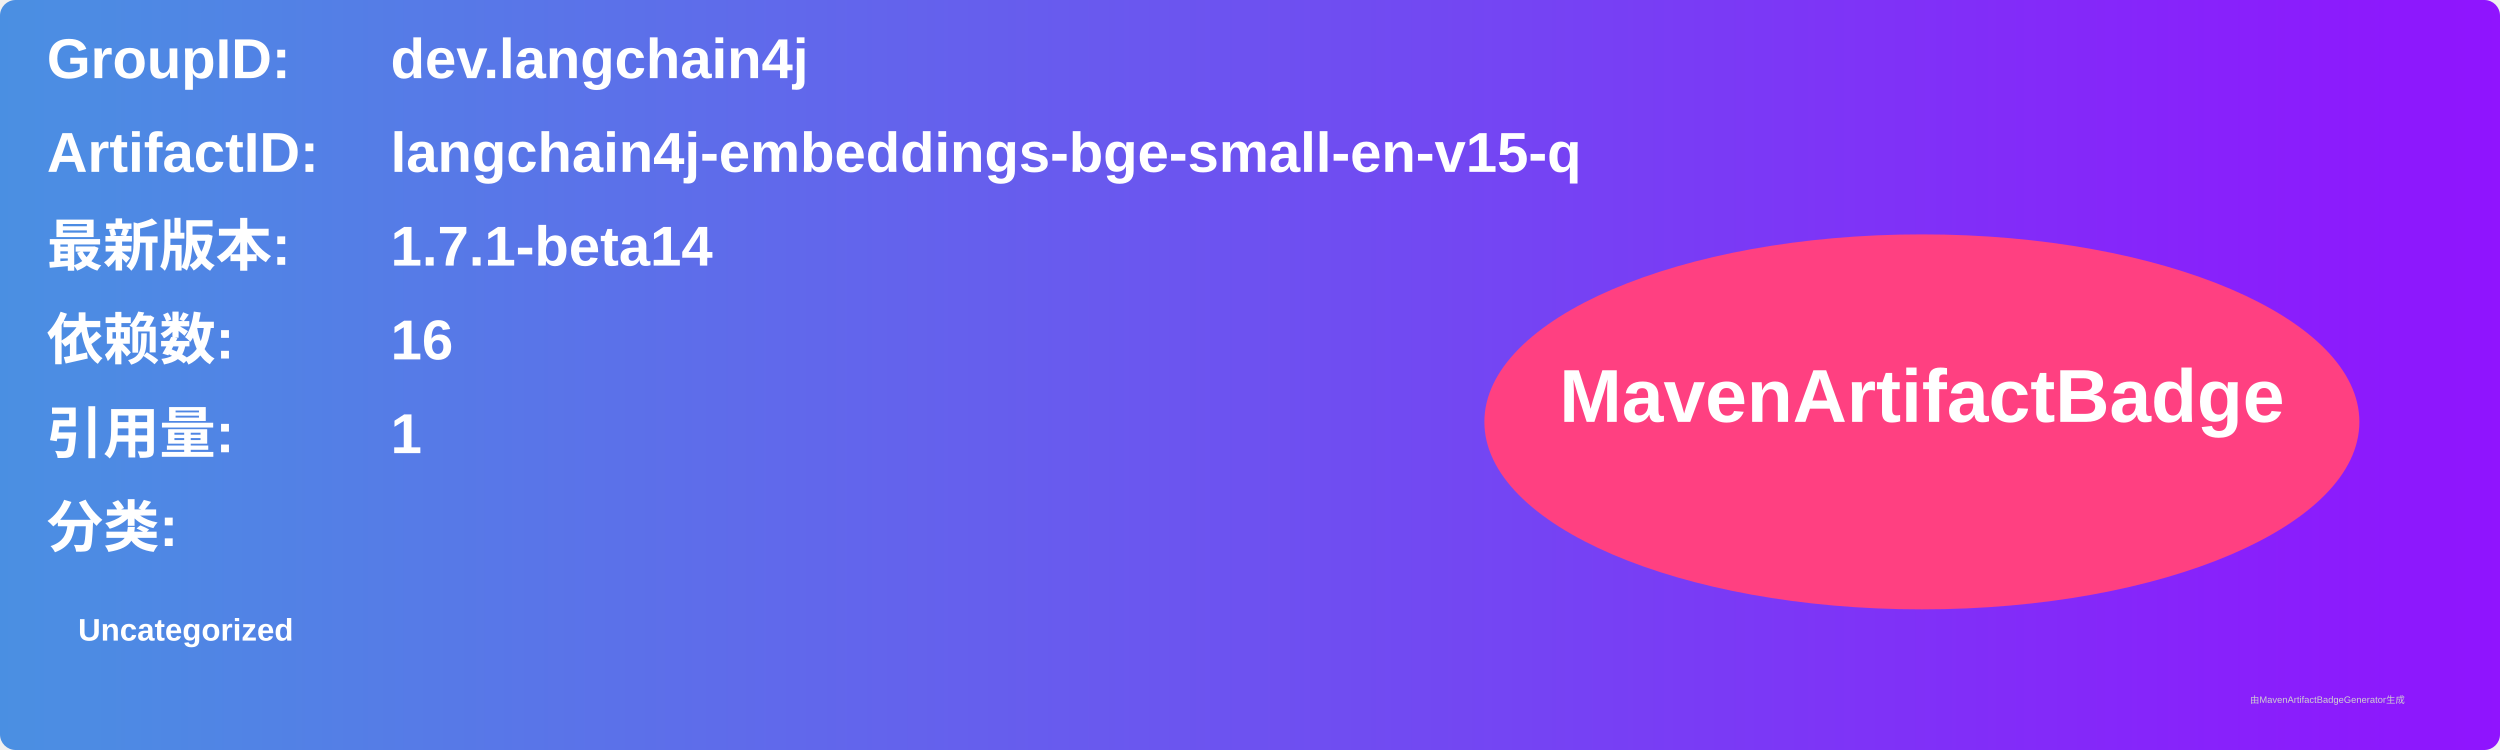
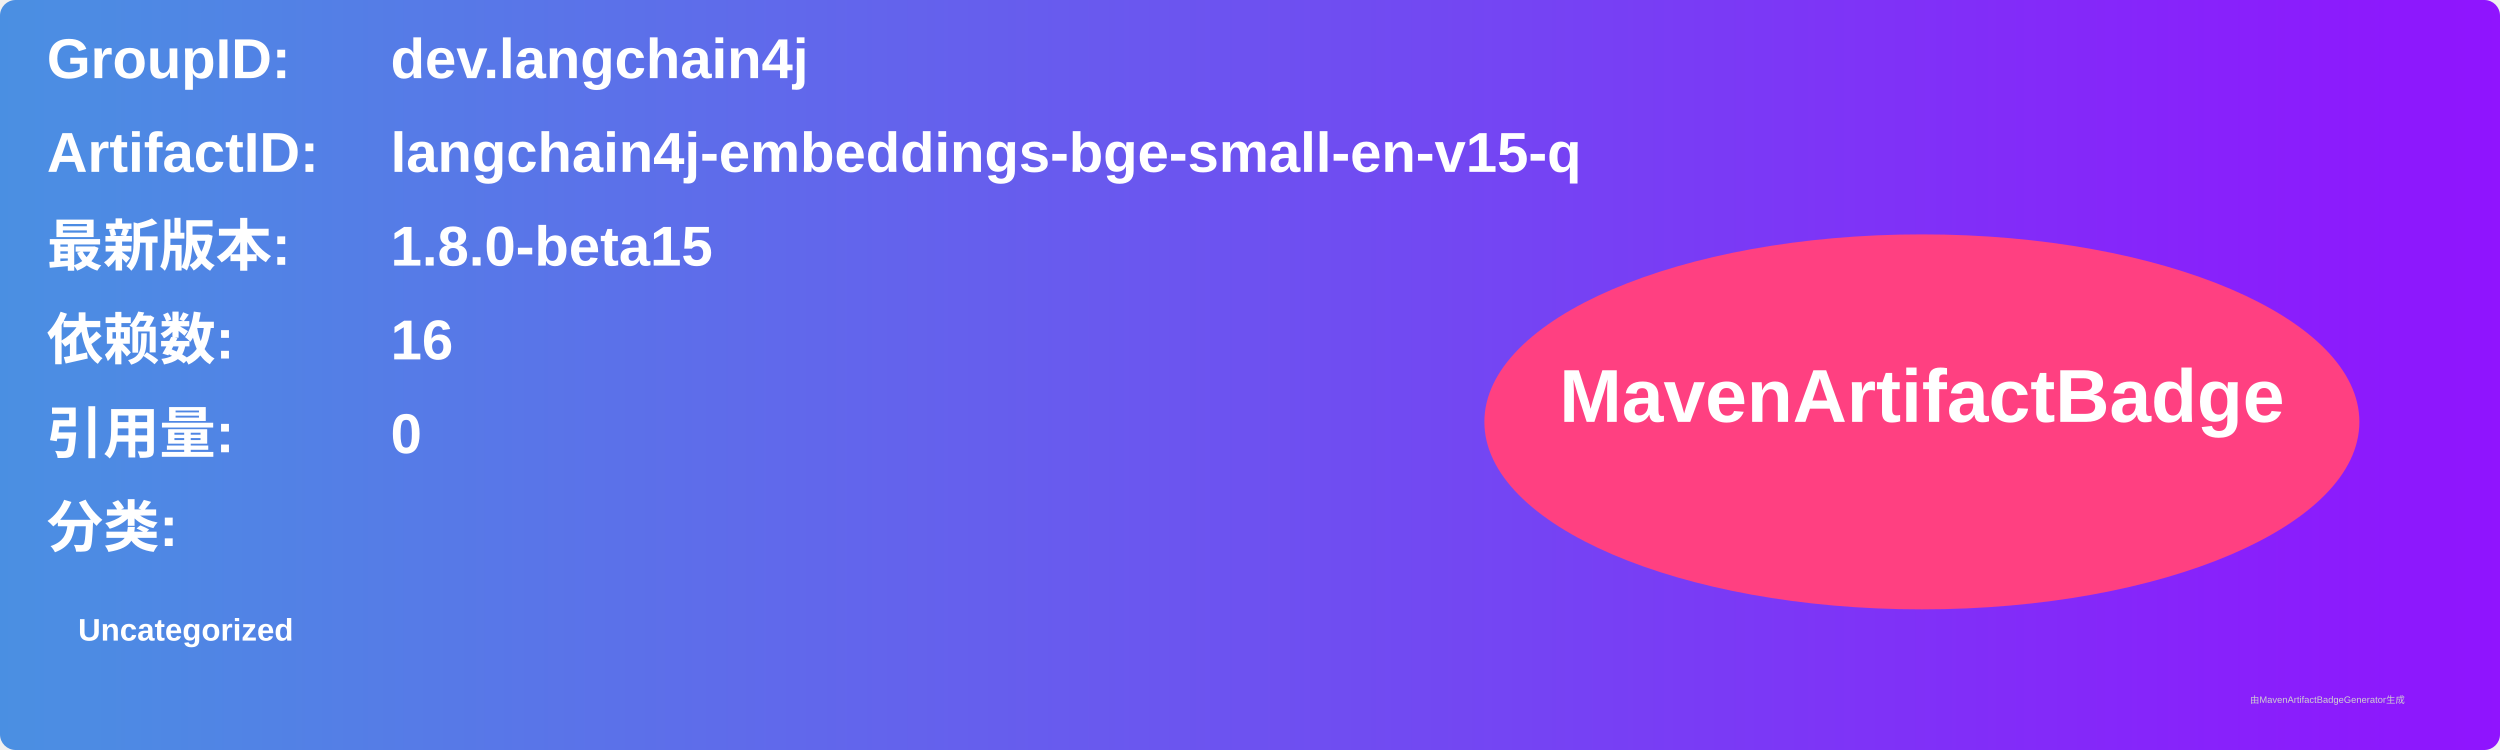
<svg xmlns="http://www.w3.org/2000/svg" width="800" height="240" viewBox="0 0 800 240">
  <linearGradient id="grad" x1="0%" y1="0%" x2="100%" y2="0%">
    <stop offset="0%" stop-color="#4a90e2" />
    <stop offset="100%" stop-color="#9013fe" />
  </linearGradient>
  <rect width="100%" height="100%" rx="5" ry="5" fill="url(#grad)" />
  <g transform="translate(15, 15)">
    <text x="0" y="10" font-family="Arial" font-size="18" fill="white" font-weight="bold" width="260">GroupID:</text>
    <text x="110" y="10" font-family="Arial" font-size="18" fill="white" font-weight="bold" width="460">dev.langchain4j</text>
    <text x="0" y="40" font-family="Arial" font-size="18" fill="white" font-weight="bold" width="260">ArtifactID:</text>
    <text x="110" y="40" font-family="Arial" font-size="18" fill="white" font-weight="bold" width="460">langchain4j-embeddings-bge-small-en-v15-q</text>
    <text x="0" y="70" font-family="Arial" font-size="18" fill="white" font-weight="bold">最新版本:</text>
    <text x="110" y="70" font-family="Arial" font-size="18" fill="white" font-weight="bold">
-       <tspan font-weight="bold">1.7.1-beta14</tspan>
+       <tspan font-weight="bold">1.8.0-beta15</tspan>
    </text>
    <text x="0" y="100" font-family="Arial" font-size="18" fill="white" font-weight="bold">依赖数: </text>
    <text x="110" y="100" font-family="Arial" font-size="18" fill="white">
      <tspan font-weight="bold">16</tspan>
    </text>
    <text x="0" y="130" font-family="Arial" font-size="18" fill="white" font-weight="bold">引用量: </text>
    <text x="110" y="130" font-family="Arial" font-size="18" fill="white">
-       <tspan font-weight="bold">1</tspan>
+       <tspan font-weight="bold">0</tspan>
    </text>
    <text x="0" y="160" font-family="Arial" font-size="18" fill="white" font-weight="bold">分类:</text>
    <text x="10" y="190" font-family="Arial" font-size="10" fill="white">
      <tspan font-weight="bold">Uncategorized</tspan>
    </text>
    <ellipse cx="600" cy="120" rx="140" ry="60" fill="#ff4081" />
    <text x="600" y="120" text-anchor="middle" font-family="Arial" font-size="24" fill="white" font-weight="bold">MavenArtifactBadge</text>
  </g>
  <text x="720" y="225" font-family="Arial" font-size="3" fill="#d0d0d0">由MavenArtifactBadgeGenerator生成</text>
</svg>
